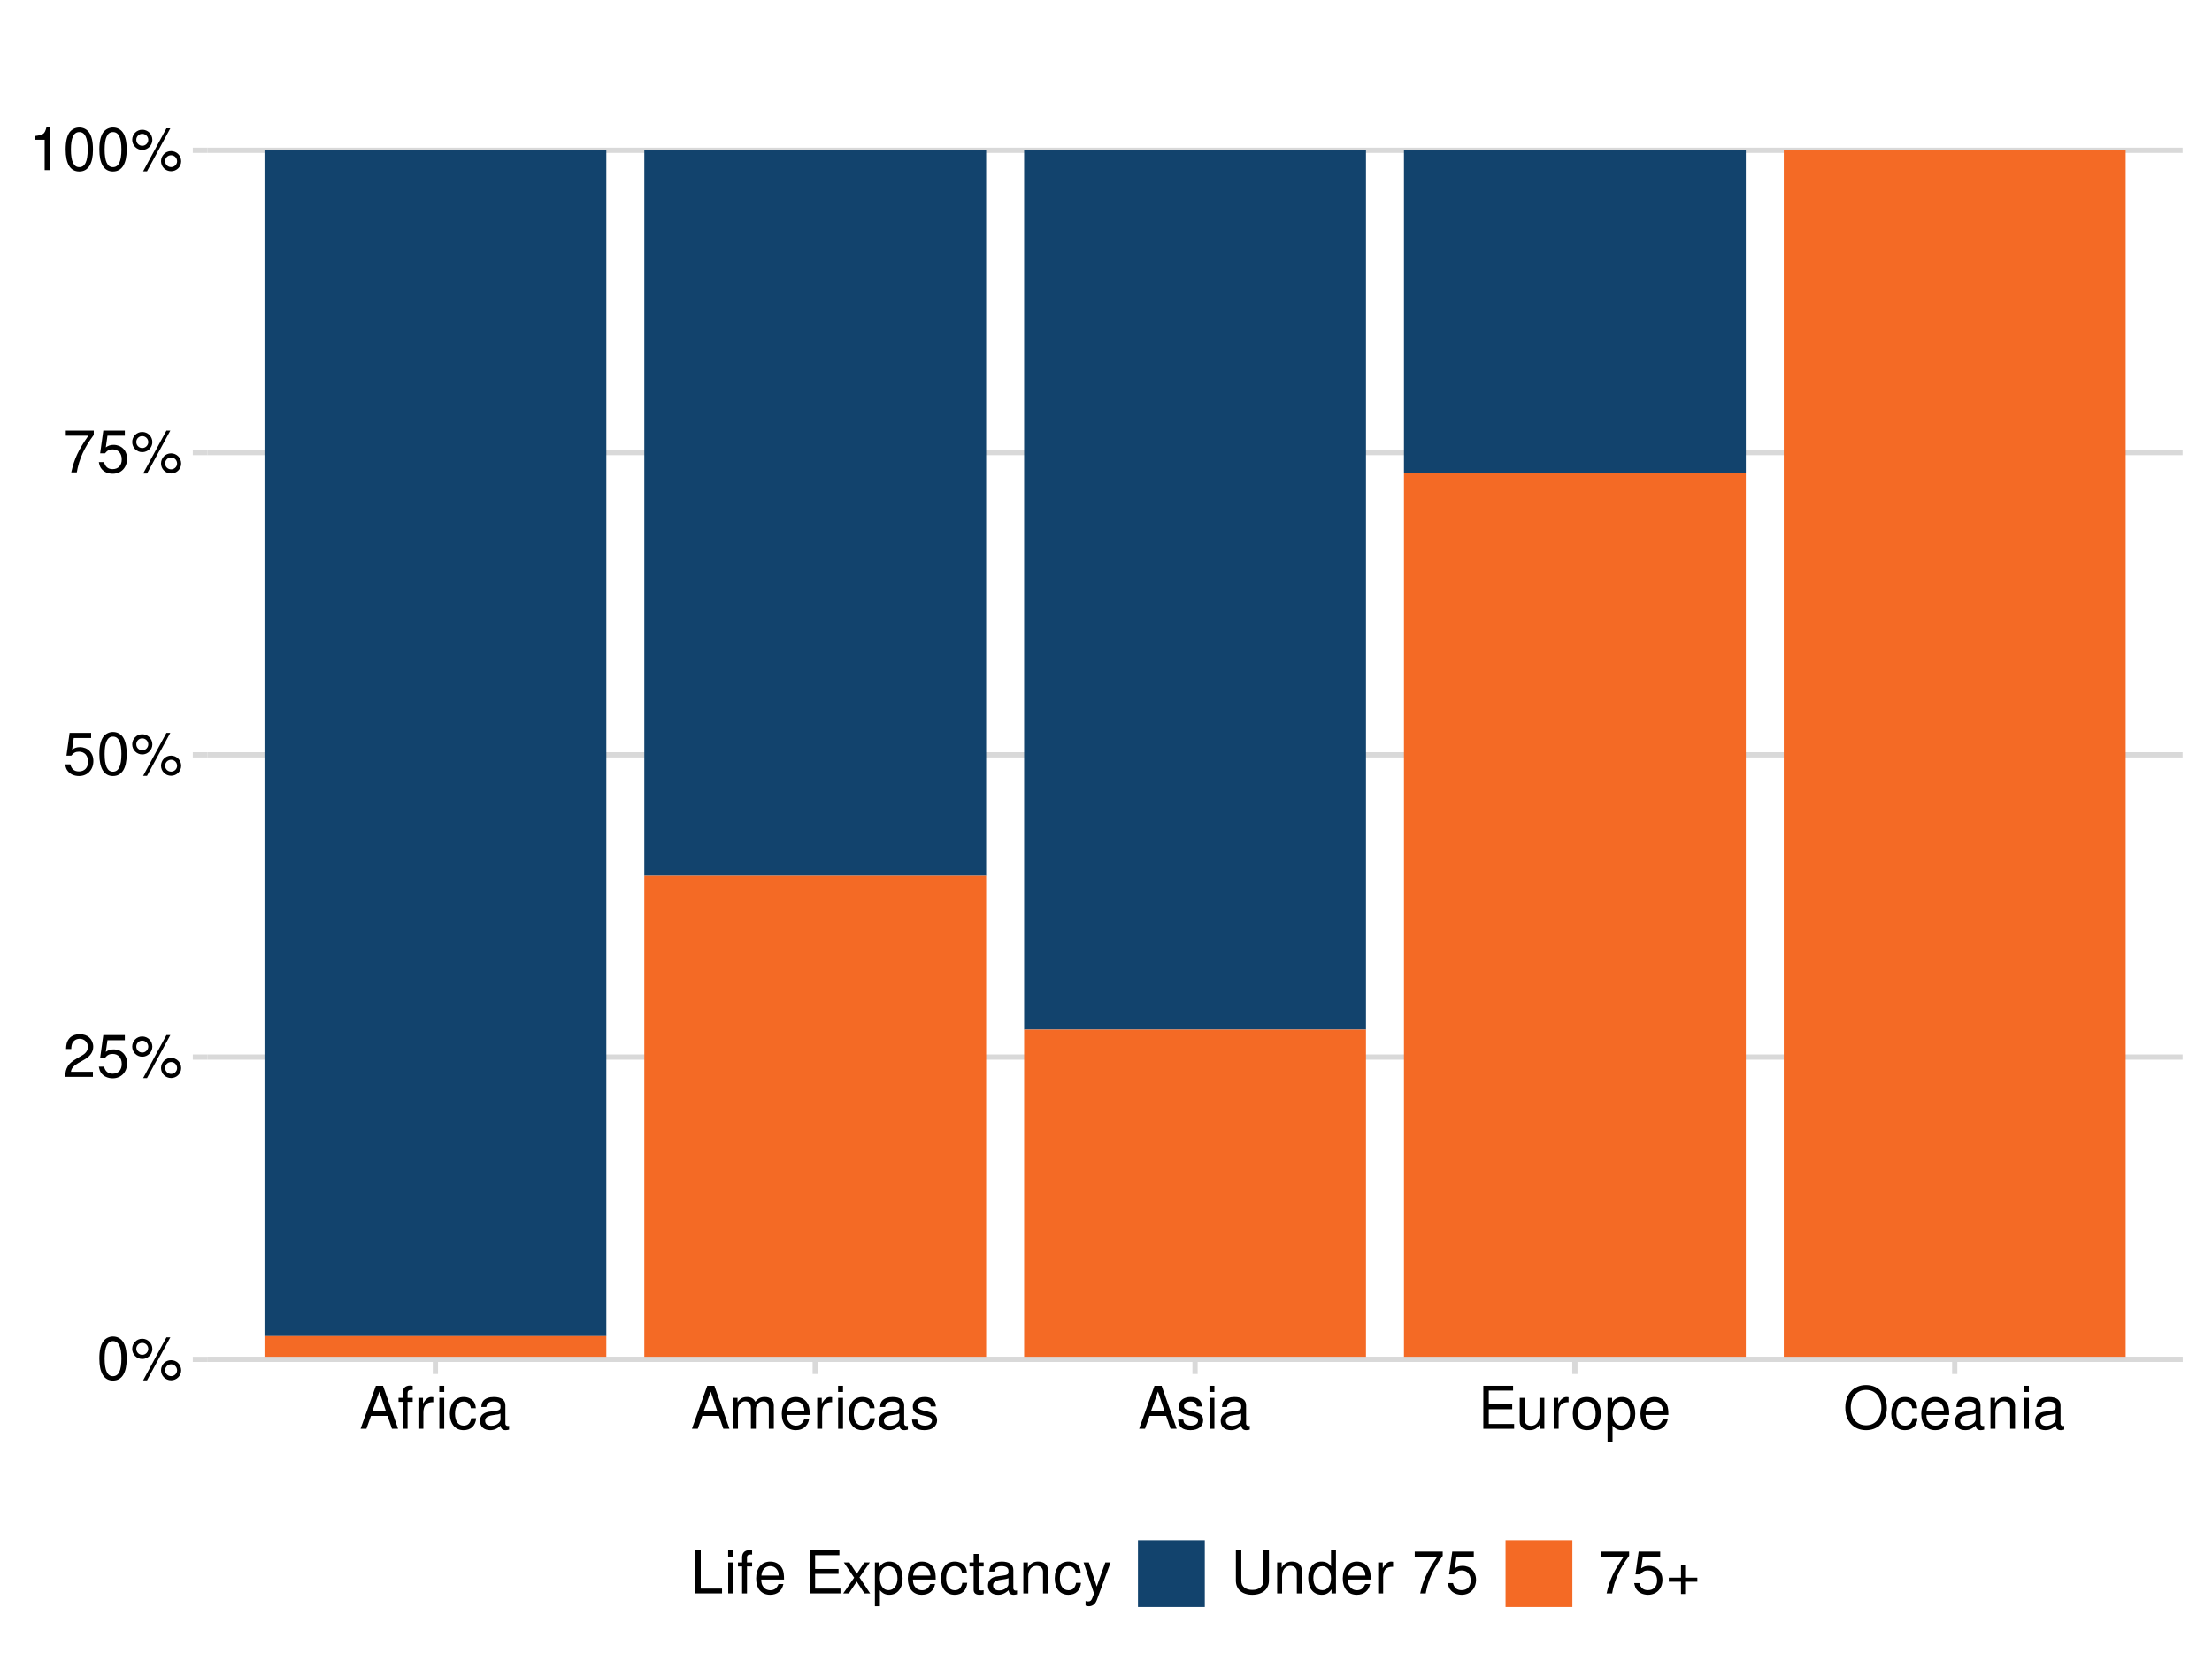
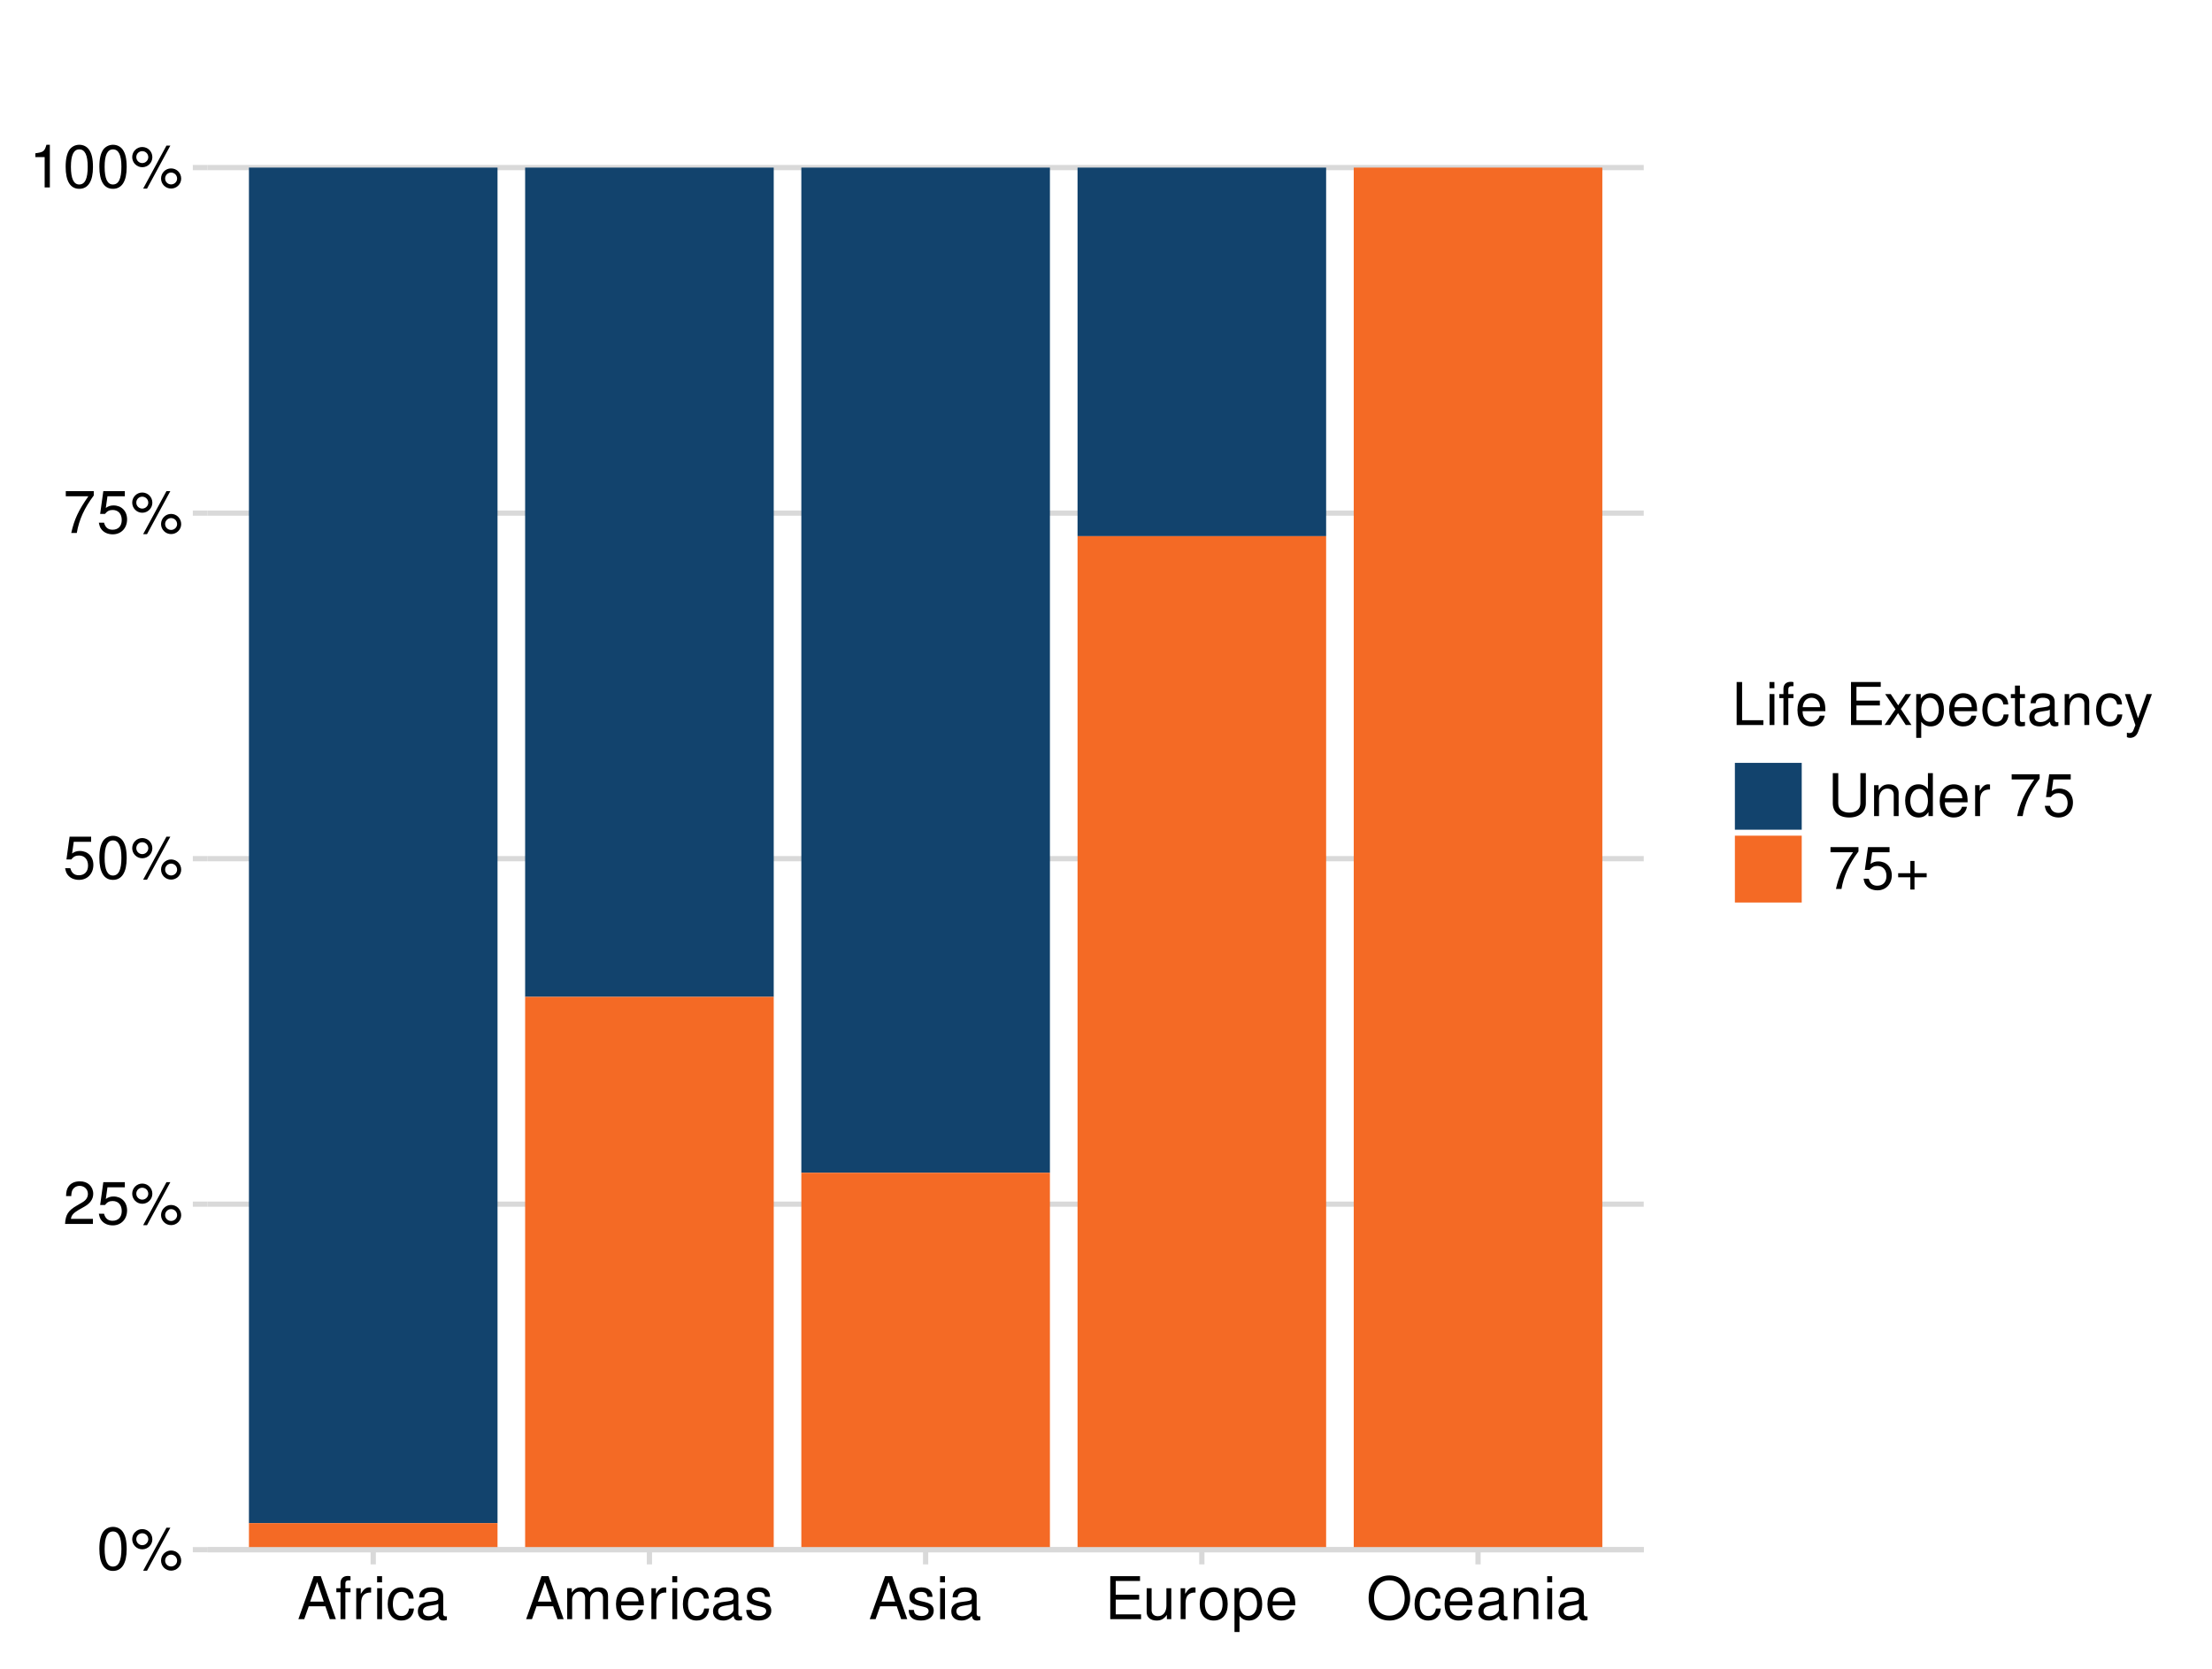
<svg xmlns="http://www.w3.org/2000/svg" xmlns:xlink="http://www.w3.org/1999/xlink" width="525" height="396" viewBox="0 0 525 396">
  <defs>
    <g>
      <g id="glyph-0-0">
        <path d="M 3.844 -10.125 C 2.922 -10.125 2.094 -9.703 1.562 -9.016 C 0.922 -8.125 0.609 -6.781 0.609 -4.906 C 0.609 -1.484 1.719 0.328 3.844 0.328 C 5.953 0.328 7.094 -1.484 7.094 -4.812 C 7.094 -6.781 6.797 -8.094 6.125 -9.016 C 5.609 -9.719 4.781 -10.125 3.844 -10.125 Z M 3.844 -9.031 C 5.188 -9.031 5.844 -7.672 5.844 -4.922 C 5.844 -2.047 5.188 -0.703 3.828 -0.703 C 2.516 -0.703 1.859 -2.094 1.859 -4.891 C 1.859 -7.672 2.516 -9.031 3.844 -9.031 Z M 3.844 -9.031 " />
      </g>
      <g id="glyph-0-1">
        <path d="M 2.781 -9.594 C 1.469 -9.594 0.406 -8.516 0.406 -7.203 C 0.406 -5.875 1.469 -4.797 2.797 -4.797 C 4.109 -4.797 5.188 -5.875 5.188 -7.172 C 5.188 -8.531 4.125 -9.594 2.781 -9.594 Z M 2.781 -8.609 C 3.578 -8.609 4.219 -7.984 4.219 -7.188 C 4.219 -6.406 3.562 -5.781 2.797 -5.781 C 2.016 -5.781 1.375 -6.406 1.375 -7.203 C 1.375 -7.984 2 -8.609 2.781 -8.609 Z M 8.531 -9.922 L 3 0.281 L 3.922 0.281 L 9.453 -9.922 Z M 9.625 -4.516 C 8.312 -4.516 7.25 -3.438 7.25 -2.125 C 7.25 -0.797 8.312 0.266 9.641 0.266 C 10.953 0.266 12.031 -0.797 12.031 -2.094 C 12.031 -3.438 10.969 -4.516 9.625 -4.516 Z M 9.625 -3.531 C 10.438 -3.531 11.062 -2.891 11.062 -2.094 C 11.062 -1.344 10.422 -0.719 9.641 -0.719 C 8.844 -0.719 8.219 -1.344 8.219 -2.125 C 8.219 -2.891 8.844 -3.531 9.625 -3.531 Z M 9.625 -3.531 " />
      </g>
      <g id="glyph-0-2">
        <path d="M 7.078 -1.219 L 1.859 -1.219 C 1.984 -2.062 2.438 -2.594 3.656 -3.328 L 5.047 -4.109 C 6.438 -4.891 7.156 -5.922 7.156 -7.172 C 7.156 -8.016 6.812 -8.797 6.234 -9.344 C 5.641 -9.875 4.906 -10.125 3.969 -10.125 C 2.719 -10.125 1.781 -9.672 1.234 -8.812 C 0.875 -8.281 0.734 -7.641 0.703 -6.625 L 1.938 -6.625 C 1.969 -7.312 2.062 -7.719 2.219 -8.047 C 2.547 -8.672 3.188 -9.047 3.938 -9.047 C 5.047 -9.047 5.891 -8.234 5.891 -7.141 C 5.891 -6.328 5.438 -5.625 4.547 -5.125 L 3.266 -4.375 C 1.188 -3.172 0.594 -2.219 0.469 -0.016 L 7.078 -0.016 Z M 7.078 -1.219 " />
      </g>
      <g id="glyph-0-3">
        <path d="M 6.656 -9.922 L 1.547 -9.922 L 0.797 -4.516 L 1.938 -4.516 C 2.5 -5.203 2.984 -5.453 3.766 -5.453 C 5.094 -5.453 5.922 -4.531 5.922 -3.062 C 5.922 -1.641 5.094 -0.766 3.75 -0.766 C 2.672 -0.766 2.016 -1.312 1.719 -2.438 L 0.484 -2.438 C 0.656 -1.625 0.797 -1.234 1.094 -0.875 C 1.656 -0.109 2.656 0.328 3.781 0.328 C 5.781 0.328 7.188 -1.141 7.188 -3.234 C 7.188 -5.188 5.875 -6.531 3.969 -6.531 C 3.281 -6.531 2.719 -6.359 2.141 -5.938 L 2.531 -8.703 L 6.656 -8.703 Z M 6.656 -9.922 " />
      </g>
      <g id="glyph-0-4">
        <path d="M 7.281 -9.922 L 0.641 -9.922 L 0.641 -8.703 L 6 -8.703 C 3.641 -5.328 2.672 -3.266 1.938 0 L 3.25 0 C 3.797 -3.172 5.047 -5.906 7.281 -8.891 Z M 7.281 -9.922 " />
      </g>
      <g id="glyph-0-5">
        <path d="M 3.625 -7.203 L 3.625 0 L 4.859 0 L 4.859 -10.125 L 4.047 -10.125 C 3.609 -8.562 3.328 -8.359 1.422 -8.109 L 1.422 -7.203 Z M 3.625 -7.203 " />
      </g>
      <g id="glyph-0-6">
        <path d="M 6.641 -3.062 L 7.688 0 L 9.141 0 L 5.562 -10.203 L 3.875 -10.203 L 0.234 0 L 1.625 0 L 2.703 -3.062 Z M 6.266 -4.156 L 3.031 -4.156 L 4.703 -8.812 Z M 6.266 -4.156 " />
      </g>
      <g id="glyph-0-7">
        <path d="M 3.609 -7.344 L 2.391 -7.344 L 2.391 -8.484 C 2.391 -8.969 2.656 -9.219 3.203 -9.219 C 3.297 -9.219 3.344 -9.219 3.609 -9.219 L 3.609 -10.172 C 3.344 -10.234 3.188 -10.25 2.953 -10.25 C 1.875 -10.25 1.234 -9.625 1.234 -8.578 L 1.234 -7.344 L 0.25 -7.344 L 0.25 -6.391 L 1.234 -6.391 L 1.234 0 L 2.391 0 L 2.391 -6.391 L 3.609 -6.391 Z M 3.609 -7.344 " />
      </g>
      <g id="glyph-0-8">
        <path d="M 0.969 -7.344 L 0.969 0 L 2.141 0 L 2.141 -3.812 C 2.156 -5.578 2.891 -6.359 4.5 -6.312 L 4.5 -7.5 C 4.297 -7.531 4.188 -7.547 4.047 -7.547 C 3.297 -7.547 2.719 -7.094 2.047 -6 L 2.047 -7.344 Z M 0.969 -7.344 " />
      </g>
      <g id="glyph-0-9">
        <path d="M 2.094 -7.344 L 0.938 -7.344 L 0.938 0 L 2.094 0 Z M 2.094 -10.203 L 0.922 -10.203 L 0.922 -8.734 L 2.094 -8.734 Z M 2.094 -10.203 " />
      </g>
      <g id="glyph-0-10">
        <path d="M 6.594 -4.875 C 6.531 -5.594 6.391 -6.047 6.109 -6.453 C 5.594 -7.141 4.719 -7.547 3.703 -7.547 C 1.703 -7.547 0.438 -5.984 0.438 -3.547 C 0.438 -1.172 1.688 0.328 3.688 0.328 C 5.438 0.328 6.531 -0.734 6.672 -2.516 L 5.5 -2.516 C 5.312 -1.344 4.703 -0.75 3.703 -0.75 C 2.422 -0.75 1.656 -1.812 1.656 -3.547 C 1.656 -5.375 2.406 -6.469 3.688 -6.469 C 4.656 -6.469 5.281 -5.891 5.422 -4.875 Z M 6.594 -4.875 " />
      </g>
      <g id="glyph-0-11">
        <path d="M 7.484 -0.688 C 7.359 -0.656 7.312 -0.656 7.234 -0.656 C 6.828 -0.656 6.609 -0.875 6.609 -1.234 L 6.609 -5.547 C 6.609 -6.844 5.656 -7.547 3.844 -7.547 C 2.766 -7.547 1.922 -7.234 1.406 -6.688 C 1.078 -6.312 0.938 -5.891 0.906 -5.172 L 2.094 -5.172 C 2.188 -6.062 2.719 -6.469 3.812 -6.469 C 4.875 -6.469 5.453 -6.078 5.453 -5.375 L 5.453 -5.062 C 5.438 -4.562 5.188 -4.375 4.234 -4.25 C 2.578 -4.047 2.328 -3.984 1.875 -3.812 C 1.016 -3.438 0.594 -2.797 0.594 -1.844 C 0.594 -0.516 1.516 0.328 3 0.328 C 3.922 0.328 4.656 0 5.484 -0.75 C 5.578 0 5.938 0.328 6.688 0.328 C 6.938 0.328 7.094 0.297 7.484 0.203 Z M 5.453 -2.312 C 5.453 -1.922 5.328 -1.688 4.984 -1.359 C 4.516 -0.922 3.938 -0.703 3.25 -0.703 C 2.344 -0.703 1.812 -1.141 1.812 -1.875 C 1.812 -2.641 2.312 -3.031 3.562 -3.219 C 4.812 -3.391 5.047 -3.438 5.453 -3.625 Z M 5.453 -2.312 " />
      </g>
      <g id="glyph-0-12">
        <path d="M 0.984 -7.344 L 0.984 0 L 2.156 0 L 2.156 -4.609 C 2.156 -5.672 2.922 -6.531 3.875 -6.531 C 4.75 -6.531 5.234 -5.984 5.234 -5.047 L 5.234 0 L 6.406 0 L 6.406 -4.609 C 6.406 -5.672 7.188 -6.531 8.141 -6.531 C 8.984 -6.531 9.484 -5.984 9.484 -5.047 L 9.484 0 L 10.672 0 L 10.672 -5.5 C 10.672 -6.812 9.906 -7.547 8.547 -7.547 C 7.562 -7.547 6.969 -7.25 6.281 -6.422 C 5.859 -7.203 5.266 -7.547 4.312 -7.547 C 3.328 -7.547 2.672 -7.188 2.062 -6.297 L 2.062 -7.344 Z M 0.984 -7.344 " />
      </g>
      <g id="glyph-0-13">
        <path d="M 7.188 -3.281 C 7.188 -4.391 7.094 -5.062 6.891 -5.609 C 6.406 -6.812 5.297 -7.547 3.922 -7.547 C 1.875 -7.547 0.562 -5.984 0.562 -3.562 C 0.562 -1.141 1.812 0.328 3.891 0.328 C 5.578 0.328 6.734 -0.625 7.031 -2.219 L 5.859 -2.219 C 5.531 -1.266 4.875 -0.75 3.938 -0.75 C 3.188 -0.75 2.562 -1.094 2.172 -1.703 C 1.891 -2.125 1.797 -2.547 1.781 -3.281 Z M 1.812 -4.234 C 1.906 -5.594 2.734 -6.469 3.906 -6.469 C 5.094 -6.469 5.922 -5.547 5.922 -4.234 Z M 1.812 -4.234 " />
      </g>
      <g id="glyph-0-14">
        <path d="M 6.125 -5.297 C 6.125 -6.734 5.172 -7.547 3.469 -7.547 C 1.766 -7.547 0.656 -6.656 0.656 -5.312 C 0.656 -4.156 1.25 -3.609 2.984 -3.188 L 4.078 -2.922 C 4.891 -2.734 5.203 -2.438 5.203 -1.922 C 5.203 -1.219 4.516 -0.75 3.5 -0.75 C 2.875 -0.75 2.344 -0.938 2.047 -1.25 C 1.859 -1.453 1.781 -1.672 1.703 -2.188 L 0.469 -2.188 C 0.531 -0.484 1.484 0.328 3.406 0.328 C 5.25 0.328 6.422 -0.594 6.422 -2 C 6.422 -3.094 5.812 -3.703 4.359 -4.047 L 3.234 -4.312 C 2.281 -4.531 1.875 -4.844 1.875 -5.359 C 1.875 -6.047 2.484 -6.469 3.438 -6.469 C 4.375 -6.469 4.875 -6.062 4.906 -5.297 Z M 6.125 -5.297 " />
      </g>
      <g id="glyph-0-15">
        <path d="M 2.562 -4.641 L 8.125 -4.641 L 8.125 -5.797 L 2.562 -5.797 L 2.562 -9.062 L 8.328 -9.062 L 8.328 -10.203 L 1.266 -10.203 L 1.266 0 L 8.578 0 L 8.578 -1.141 L 2.562 -1.141 Z M 2.562 -4.641 " />
      </g>
      <g id="glyph-0-16">
        <path d="M 6.75 0 L 6.75 -7.344 L 5.594 -7.344 L 5.594 -3.172 C 5.594 -1.688 4.797 -0.703 3.578 -0.703 C 2.656 -0.703 2.078 -1.266 2.078 -2.141 L 2.078 -7.344 L 0.906 -7.344 L 0.906 -1.688 C 0.906 -0.469 1.812 0.328 3.25 0.328 C 4.328 0.328 5.016 -0.062 5.703 -1.016 L 5.703 0 Z M 6.75 0 " />
      </g>
      <g id="glyph-0-17">
        <path d="M 3.812 -7.547 C 1.734 -7.547 0.5 -6.078 0.5 -3.609 C 0.5 -1.141 1.734 0.328 3.828 0.328 C 5.891 0.328 7.141 -1.141 7.141 -3.562 C 7.141 -6.109 5.938 -7.547 3.812 -7.547 Z M 3.828 -6.469 C 5.141 -6.469 5.922 -5.391 5.922 -3.562 C 5.922 -1.828 5.109 -0.75 3.828 -0.75 C 2.516 -0.75 1.719 -1.828 1.719 -3.609 C 1.719 -5.391 2.516 -6.469 3.828 -6.469 Z M 3.828 -6.469 " />
      </g>
      <g id="glyph-0-18">
        <path d="M 0.75 3.047 L 1.938 3.047 L 1.938 -0.766 C 2.547 -0.016 3.234 0.328 4.188 0.328 C 6.094 0.328 7.328 -1.203 7.328 -3.547 C 7.328 -6 6.125 -7.547 4.172 -7.547 C 3.172 -7.547 2.375 -7.094 1.828 -6.234 L 1.828 -7.344 L 0.75 -7.344 Z M 3.969 -6.453 C 5.266 -6.453 6.109 -5.312 6.109 -3.562 C 6.109 -1.906 5.25 -0.766 3.969 -0.766 C 2.734 -0.766 1.938 -1.891 1.938 -3.609 C 1.938 -5.328 2.734 -6.453 3.969 -6.453 Z M 3.969 -6.453 " />
      </g>
      <g id="glyph-0-19">
        <path d="M 5.453 -10.375 C 2.516 -10.375 0.531 -8.219 0.531 -5.031 C 0.531 -1.812 2.5 0.328 5.453 0.328 C 6.703 0.328 7.797 -0.062 8.625 -0.75 C 9.734 -1.688 10.391 -3.281 10.391 -4.938 C 10.391 -8.234 8.438 -10.375 5.453 -10.375 Z M 5.453 -9.219 C 7.656 -9.219 9.094 -7.562 9.094 -4.969 C 9.094 -2.5 7.609 -0.828 5.453 -0.828 C 3.281 -0.828 1.828 -2.5 1.828 -5.031 C 1.828 -7.547 3.281 -9.219 5.453 -9.219 Z M 5.453 -9.219 " />
      </g>
      <g id="glyph-0-20">
        <path d="M 0.984 -7.344 L 0.984 0 L 2.156 0 L 2.156 -4.047 C 2.156 -5.547 2.938 -6.531 4.141 -6.531 C 5.062 -6.531 5.656 -5.969 5.656 -5.078 L 5.656 0 L 6.812 0 L 6.812 -5.547 C 6.812 -6.766 5.906 -7.547 4.5 -7.547 C 3.406 -7.547 2.703 -7.125 2.062 -6.109 L 2.062 -7.344 Z M 0.984 -7.344 " />
      </g>
      <g id="glyph-0-21">
        <path d="M 2.422 -10.203 L 1.125 -10.203 L 1.125 0 L 7.469 0 L 7.469 -1.141 L 2.422 -1.141 Z M 2.422 -10.203 " />
      </g>
      <g id="glyph-0-22">
</g>
      <g id="glyph-0-23">
        <path d="M 4.094 -3.797 L 6.547 -7.344 L 5.234 -7.344 L 3.469 -4.672 L 1.703 -7.344 L 0.375 -7.344 L 2.828 -3.734 L 0.234 0 L 1.562 0 L 3.438 -2.812 L 5.266 0 L 6.625 0 Z M 4.094 -3.797 " />
      </g>
      <g id="glyph-0-24">
        <path d="M 3.562 -7.344 L 2.359 -7.344 L 2.359 -9.359 L 1.188 -9.359 L 1.188 -7.344 L 0.203 -7.344 L 0.203 -6.391 L 1.188 -6.391 L 1.188 -0.844 C 1.188 -0.078 1.688 0.328 2.609 0.328 C 2.906 0.328 3.156 0.297 3.562 0.219 L 3.562 -0.75 C 3.391 -0.719 3.234 -0.703 3 -0.703 C 2.484 -0.703 2.359 -0.844 2.359 -1.359 L 2.359 -6.391 L 3.562 -6.391 Z M 3.562 -7.344 " />
      </g>
      <g id="glyph-0-25">
        <path d="M 5.438 -7.344 L 3.406 -1.625 L 1.531 -7.344 L 0.281 -7.344 L 2.766 0.031 L 2.312 1.188 C 2.109 1.703 1.859 1.906 1.375 1.906 C 1.172 1.906 1.016 1.875 0.75 1.812 L 0.75 2.875 C 1 3 1.234 3.047 1.547 3.047 C 1.922 3.047 2.328 2.922 2.625 2.703 C 3 2.438 3.203 2.125 3.438 1.547 L 6.688 -7.344 Z M 5.438 -7.344 " />
      </g>
      <g id="glyph-0-26">
        <path d="M 7.734 -10.203 L 7.734 -3.031 C 7.734 -1.672 6.734 -0.828 5.094 -0.828 C 4.344 -0.828 3.719 -1.016 3.234 -1.359 C 2.734 -1.75 2.484 -2.266 2.484 -3.031 L 2.484 -10.203 L 1.188 -10.203 L 1.188 -3.031 C 1.188 -0.969 2.672 0.328 5.094 0.328 C 7.484 0.328 9.031 -1 9.031 -3.031 L 9.031 -10.203 Z M 7.734 -10.203 " />
      </g>
      <g id="glyph-0-27">
        <path d="M 6.938 -10.203 L 5.766 -10.203 L 5.766 -6.406 C 5.281 -7.156 4.5 -7.547 3.516 -7.547 C 1.609 -7.547 0.359 -6.016 0.359 -3.688 C 0.359 -1.203 1.562 0.328 3.562 0.328 C 4.562 0.328 5.266 -0.062 5.891 -0.969 L 5.891 0 L 6.938 0 Z M 3.703 -6.453 C 4.969 -6.453 5.766 -5.344 5.766 -3.578 C 5.766 -1.891 4.953 -0.766 3.719 -0.766 C 2.438 -0.766 1.578 -1.906 1.578 -3.609 C 1.578 -5.312 2.438 -6.453 3.703 -6.453 Z M 3.703 -6.453 " />
      </g>
      <g id="glyph-0-28">
        <path d="M 7.469 -3.734 L 4.578 -3.734 L 4.578 -6.641 L 3.594 -6.641 L 3.594 -3.734 L 0.703 -3.734 L 0.703 -2.766 L 3.594 -2.766 L 3.594 0.141 L 4.578 0.141 L 4.578 -2.766 L 7.469 -2.766 Z M 7.469 -3.734 " />
      </g>
    </g>
  </defs>
  <rect x="-52.5" y="-39.6" width="630" height="475.2" fill="rgb(100%, 100%, 100%)" fill-opacity="1" />
  <path fill="none" stroke-width="1.245" stroke-linecap="round" stroke-linejoin="round" stroke="rgb(100%, 100%, 100%)" stroke-opacity="1" stroke-miterlimit="10" d="M 0 396 L 525 396 L 525 0 L 0 0 Z M 0 396 " />
-   <path fill="none" stroke-width="1.245" stroke-linecap="butt" stroke-linejoin="round" stroke="rgb(85.098%, 85.098%, 85.098%)" stroke-opacity="1" stroke-miterlimit="10" d="M 49.25 322.574 L 518.027 322.574 " />
-   <path fill="none" stroke-width="1.245" stroke-linecap="butt" stroke-linejoin="round" stroke="rgb(85.098%, 85.098%, 85.098%)" stroke-opacity="1" stroke-miterlimit="10" d="M 49.25 250.848 L 518.027 250.848 " />
-   <path fill="none" stroke-width="1.245" stroke-linecap="butt" stroke-linejoin="round" stroke="rgb(85.098%, 85.098%, 85.098%)" stroke-opacity="1" stroke-miterlimit="10" d="M 49.25 179.121 L 518.027 179.121 " />
-   <path fill="none" stroke-width="1.245" stroke-linecap="butt" stroke-linejoin="round" stroke="rgb(85.098%, 85.098%, 85.098%)" stroke-opacity="1" stroke-miterlimit="10" d="M 49.25 107.391 L 518.027 107.391 " />
-   <path fill="none" stroke-width="1.245" stroke-linecap="butt" stroke-linejoin="round" stroke="rgb(85.098%, 85.098%, 85.098%)" stroke-opacity="1" stroke-miterlimit="10" d="M 49.25 35.664 L 518.027 35.664 " />
-   <path fill-rule="nonzero" fill="rgb(7.059%, 26.275%, 42.745%)" fill-opacity="1" d="M 62.773 317.059 L 143.906 317.059 L 143.906 35.668 L 62.773 35.668 Z M 62.773 317.059 " />
-   <path fill-rule="nonzero" fill="rgb(95.686%, 41.569%, 14.51%)" fill-opacity="1" d="M 62.773 322.574 L 143.906 322.574 L 143.906 317.059 L 62.773 317.059 Z M 62.773 322.574 " />
-   <path fill-rule="nonzero" fill="rgb(7.059%, 26.275%, 42.745%)" fill-opacity="1" d="M 152.922 207.809 L 234.055 207.809 L 234.055 35.664 L 152.922 35.664 Z M 152.922 207.809 " />
-   <path fill-rule="nonzero" fill="rgb(95.686%, 41.569%, 14.51%)" fill-opacity="1" d="M 152.922 322.574 L 234.055 322.574 L 234.055 207.809 L 152.922 207.809 Z M 152.922 322.574 " />
-   <path fill-rule="nonzero" fill="rgb(7.059%, 26.275%, 42.745%)" fill-opacity="1" d="M 243.07 244.328 L 324.203 244.328 L 324.203 35.668 L 243.07 35.668 Z M 243.07 244.328 " />
-   <path fill-rule="nonzero" fill="rgb(95.686%, 41.569%, 14.51%)" fill-opacity="1" d="M 243.07 322.574 L 324.203 322.574 L 324.203 244.328 L 243.07 244.328 Z M 243.07 322.574 " />
-   <path fill-rule="nonzero" fill="rgb(7.059%, 26.275%, 42.745%)" fill-opacity="1" d="M 333.219 112.176 L 414.352 112.176 L 414.352 35.668 L 333.219 35.668 Z M 333.219 112.176 " />
-   <path fill-rule="nonzero" fill="rgb(95.686%, 41.569%, 14.51%)" fill-opacity="1" d="M 333.219 322.574 L 414.352 322.574 L 414.352 112.176 L 333.219 112.176 Z M 333.219 322.574 " />
-   <path fill-rule="nonzero" fill="rgb(95.686%, 41.569%, 14.51%)" fill-opacity="1" d="M 423.371 322.574 L 504.504 322.574 L 504.504 35.664 L 423.371 35.664 Z M 423.371 322.574 " />
-   <g fill="rgb(0%, 0%, 0%)" fill-opacity="1">
-     <use xlink:href="#glyph-0-0" x="22.973" y="327.28" />
-     <use xlink:href="#glyph-0-1" x="30.973" y="327.28" />
-   </g>
-   <g fill="rgb(0%, 0%, 0%)" fill-opacity="1">
-     <use xlink:href="#glyph-0-2" x="14.973" y="255.554" />
-     <use xlink:href="#glyph-0-3" x="22.973" y="255.554" />
-     <use xlink:href="#glyph-0-1" x="30.973" y="255.554" />
-   </g>
-   <g fill="rgb(0%, 0%, 0%)" fill-opacity="1">
-     <use xlink:href="#glyph-0-3" x="14.973" y="183.827" />
-     <use xlink:href="#glyph-0-0" x="22.973" y="183.827" />
-     <use xlink:href="#glyph-0-1" x="30.973" y="183.827" />
-   </g>
-   <g fill="rgb(0%, 0%, 0%)" fill-opacity="1">
-     <use xlink:href="#glyph-0-4" x="14.973" y="112.097" />
-     <use xlink:href="#glyph-0-3" x="22.973" y="112.097" />
-     <use xlink:href="#glyph-0-1" x="30.973" y="112.097" />
-   </g>
-   <g fill="rgb(0%, 0%, 0%)" fill-opacity="1">
-     <use xlink:href="#glyph-0-5" x="6.973" y="40.37" />
-     <use xlink:href="#glyph-0-0" x="14.973" y="40.37" />
-     <use xlink:href="#glyph-0-0" x="22.973" y="40.37" />
-     <use xlink:href="#glyph-0-1" x="30.973" y="40.37" />
-   </g>
-   <path fill="none" stroke-width="1.245" stroke-linecap="butt" stroke-linejoin="round" stroke="rgb(85.098%, 85.098%, 85.098%)" stroke-opacity="1" stroke-miterlimit="10" d="M 45.762 322.574 L 49.25 322.574 " />
-   <path fill="none" stroke-width="1.245" stroke-linecap="butt" stroke-linejoin="round" stroke="rgb(85.098%, 85.098%, 85.098%)" stroke-opacity="1" stroke-miterlimit="10" d="M 45.762 250.848 L 49.25 250.848 " />
-   <path fill="none" stroke-width="1.245" stroke-linecap="butt" stroke-linejoin="round" stroke="rgb(85.098%, 85.098%, 85.098%)" stroke-opacity="1" stroke-miterlimit="10" d="M 45.762 179.121 L 49.25 179.121 " />
-   <path fill="none" stroke-width="1.245" stroke-linecap="butt" stroke-linejoin="round" stroke="rgb(85.098%, 85.098%, 85.098%)" stroke-opacity="1" stroke-miterlimit="10" d="M 45.762 107.391 L 49.25 107.391 " />
-   <path fill="none" stroke-width="1.245" stroke-linecap="butt" stroke-linejoin="round" stroke="rgb(85.098%, 85.098%, 85.098%)" stroke-opacity="1" stroke-miterlimit="10" d="M 45.762 35.664 L 49.25 35.664 " />
-   <path fill="none" stroke-width="1.245" stroke-linecap="butt" stroke-linejoin="round" stroke="rgb(85.098%, 85.098%, 85.098%)" stroke-opacity="1" stroke-miterlimit="10" d="M 49.25 322.574 L 518.027 322.574 " />
-   <path fill="none" stroke-width="1.245" stroke-linecap="butt" stroke-linejoin="round" stroke="rgb(85.098%, 85.098%, 85.098%)" stroke-opacity="1" stroke-miterlimit="10" d="M 103.34 326.062 L 103.34 322.574 " />
-   <path fill="none" stroke-width="1.245" stroke-linecap="butt" stroke-linejoin="round" stroke="rgb(85.098%, 85.098%, 85.098%)" stroke-opacity="1" stroke-miterlimit="10" d="M 193.488 326.062 L 193.488 322.574 " />
-   <path fill="none" stroke-width="1.245" stroke-linecap="butt" stroke-linejoin="round" stroke="rgb(85.098%, 85.098%, 85.098%)" stroke-opacity="1" stroke-miterlimit="10" d="M 283.637 326.062 L 283.637 322.574 " />
-   <path fill="none" stroke-width="1.245" stroke-linecap="butt" stroke-linejoin="round" stroke="rgb(85.098%, 85.098%, 85.098%)" stroke-opacity="1" stroke-miterlimit="10" d="M 373.789 326.062 L 373.789 322.574 " />
-   <path fill="none" stroke-width="1.245" stroke-linecap="butt" stroke-linejoin="round" stroke="rgb(85.098%, 85.098%, 85.098%)" stroke-opacity="1" stroke-miterlimit="10" d="M 463.938 326.062 L 463.938 322.574 " />
-   <g fill="rgb(0%, 0%, 0%)" fill-opacity="1">
-     <use xlink:href="#glyph-0-6" x="85.34" y="339.058" />
-     <use xlink:href="#glyph-0-7" x="94.34" y="339.058" />
-     <use xlink:href="#glyph-0-8" x="98.34" y="339.058" />
-     <use xlink:href="#glyph-0-9" x="103.34" y="339.058" />
-     <use xlink:href="#glyph-0-10" x="106.34" y="339.058" />
-     <use xlink:href="#glyph-0-11" x="113.34" y="339.058" />
-   </g>
-   <g fill="rgb(0%, 0%, 0%)" fill-opacity="1">
-     <use xlink:href="#glyph-0-6" x="163.988" y="339.058" />
-     <use xlink:href="#glyph-0-12" x="172.988" y="339.058" />
-     <use xlink:href="#glyph-0-13" x="184.988" y="339.058" />
-     <use xlink:href="#glyph-0-8" x="192.988" y="339.058" />
-     <use xlink:href="#glyph-0-9" x="197.988" y="339.058" />
-     <use xlink:href="#glyph-0-10" x="200.988" y="339.058" />
-     <use xlink:href="#glyph-0-11" x="207.988" y="339.058" />
-     <use xlink:href="#glyph-0-14" x="215.988" y="339.058" />
-   </g>
-   <g fill="rgb(0%, 0%, 0%)" fill-opacity="1">
-     <use xlink:href="#glyph-0-6" x="270.137" y="339.058" />
-     <use xlink:href="#glyph-0-14" x="279.137" y="339.058" />
-     <use xlink:href="#glyph-0-9" x="286.137" y="339.058" />
-     <use xlink:href="#glyph-0-11" x="289.137" y="339.058" />
-   </g>
-   <g fill="rgb(0%, 0%, 0%)" fill-opacity="1">
-     <use xlink:href="#glyph-0-15" x="350.789" y="339.058" />
-     <use xlink:href="#glyph-0-16" x="359.789" y="339.058" />
-     <use xlink:href="#glyph-0-8" x="367.789" y="339.058" />
-     <use xlink:href="#glyph-0-17" x="372.789" y="339.058" />
-     <use xlink:href="#glyph-0-18" x="380.789" y="339.058" />
-     <use xlink:href="#glyph-0-13" x="388.789" y="339.058" />
-   </g>
-   <g fill="rgb(0%, 0%, 0%)" fill-opacity="1">
-     <use xlink:href="#glyph-0-19" x="437.438" y="339.058" />
-     <use xlink:href="#glyph-0-10" x="448.438" y="339.058" />
-     <use xlink:href="#glyph-0-13" x="455.438" y="339.058" />
-     <use xlink:href="#glyph-0-11" x="463.438" y="339.058" />
-     <use xlink:href="#glyph-0-20" x="471.438" y="339.058" />
-     <use xlink:href="#glyph-0-9" x="479.438" y="339.058" />
-     <use xlink:href="#glyph-0-11" x="482.438" y="339.058" />
-   </g>
-   <path fill-rule="nonzero" fill="rgb(100%, 100%, 100%)" fill-opacity="1" d="M 156.926 389.027 L 410.352 389.027 L 410.352 357.801 L 156.926 357.801 Z M 156.926 389.027 " />
-   <g fill="rgb(0%, 0%, 0%)" fill-opacity="1">
-     <use xlink:href="#glyph-0-21" x="163.898" y="378.12" />
-     <use xlink:href="#glyph-0-9" x="171.898" y="378.12" />
-     <use xlink:href="#glyph-0-7" x="174.898" y="378.12" />
-     <use xlink:href="#glyph-0-13" x="178.898" y="378.12" />
-     <use xlink:href="#glyph-0-22" x="186.898" y="378.12" />
-     <use xlink:href="#glyph-0-15" x="190.898" y="378.12" />
-     <use xlink:href="#glyph-0-23" x="199.898" y="378.12" />
-     <use xlink:href="#glyph-0-18" x="206.898" y="378.12" />
-     <use xlink:href="#glyph-0-13" x="214.898" y="378.12" />
-     <use xlink:href="#glyph-0-10" x="222.898" y="378.12" />
-     <use xlink:href="#glyph-0-24" x="229.898" y="378.12" />
-     <use xlink:href="#glyph-0-11" x="233.898" y="378.12" />
-     <use xlink:href="#glyph-0-20" x="241.898" y="378.12" />
-     <use xlink:href="#glyph-0-10" x="249.898" y="378.12" />
-     <use xlink:href="#glyph-0-25" x="256.898" y="378.12" />
-   </g>
-   <path fill-rule="nonzero" fill="rgb(7.059%, 26.275%, 42.745%)" fill-opacity="1" d="M 270.086 381.344 L 285.949 381.344 L 285.949 365.48 L 270.086 365.48 Z M 270.086 381.344 " />
-   <path fill-rule="nonzero" fill="rgb(95.686%, 41.569%, 14.51%)" fill-opacity="1" d="M 357.328 381.344 L 373.191 381.344 L 373.191 365.48 L 357.328 365.48 Z M 357.328 381.344 " />
-   <g fill="rgb(0%, 0%, 0%)" fill-opacity="1">
-     <use xlink:href="#glyph-0-26" x="292.137" y="378.12" />
-     <use xlink:href="#glyph-0-20" x="302.137" y="378.12" />
-     <use xlink:href="#glyph-0-27" x="310.137" y="378.12" />
-     <use xlink:href="#glyph-0-13" x="318.137" y="378.12" />
-     <use xlink:href="#glyph-0-8" x="326.137" y="378.12" />
-     <use xlink:href="#glyph-0-22" x="331.137" y="378.12" />
-     <use xlink:href="#glyph-0-4" x="335.137" y="378.12" />
-     <use xlink:href="#glyph-0-3" x="343.137" y="378.12" />
-   </g>
-   <g fill="rgb(0%, 0%, 0%)" fill-opacity="1">
-     <use xlink:href="#glyph-0-4" x="379.379" y="378.12" />
-     <use xlink:href="#glyph-0-3" x="387.379" y="378.12" />
-     <use xlink:href="#glyph-0-28" x="395.379" y="378.12" />
+   <path fill="none" stroke-width="1.245" stroke-linecap="butt" stroke-linejoin="round" stroke="rgb(85.098%, 85.098%, 85.098%)" stroke-opacity="1" stroke-miterlimit="10" d="M 49.25 367.75 L 390.129 367.75 " />
+   <path fill="none" stroke-width="1.245" stroke-linecap="butt" stroke-linejoin="round" stroke="rgb(85.098%, 85.098%, 85.098%)" stroke-opacity="1" stroke-miterlimit="10" d="M 49.25 285.754 L 390.129 285.754 " />
+   <path fill="none" stroke-width="1.245" stroke-linecap="butt" stroke-linejoin="round" stroke="rgb(85.098%, 85.098%, 85.098%)" stroke-opacity="1" stroke-miterlimit="10" d="M 49.25 203.762 L 390.129 203.762 " />
+   <path fill="none" stroke-width="1.245" stroke-linecap="butt" stroke-linejoin="round" stroke="rgb(85.098%, 85.098%, 85.098%)" stroke-opacity="1" stroke-miterlimit="10" d="M 49.25 121.766 L 390.129 121.766 " />
+   <path fill="none" stroke-width="1.245" stroke-linecap="butt" stroke-linejoin="round" stroke="rgb(85.098%, 85.098%, 85.098%)" stroke-opacity="1" stroke-miterlimit="10" d="M 49.25 39.773 L 390.129 39.773 " />
+   <path fill-rule="nonzero" fill="rgb(7.059%, 26.275%, 42.745%)" fill-opacity="1" d="M 59.082 361.441 L 118.082 361.441 L 118.082 39.77 L 59.082 39.77 Z M 59.082 361.441 " />
+   <path fill-rule="nonzero" fill="rgb(95.686%, 41.569%, 14.51%)" fill-opacity="1" d="M 59.082 367.75 L 118.082 367.75 L 118.082 361.441 L 59.082 361.441 Z M 59.082 367.75 " />
+   <path fill-rule="nonzero" fill="rgb(7.059%, 26.275%, 42.745%)" fill-opacity="1" d="M 124.637 236.559 L 183.637 236.559 L 183.637 39.773 L 124.637 39.773 Z M 124.637 236.559 " />
+   <path fill-rule="nonzero" fill="rgb(95.686%, 41.569%, 14.51%)" fill-opacity="1" d="M 124.637 367.75 L 183.637 367.75 L 183.637 236.559 L 124.637 236.559 Z M 124.637 367.75 " />
+   <path fill-rule="nonzero" fill="rgb(7.059%, 26.275%, 42.745%)" fill-opacity="1" d="M 190.191 278.301 L 249.191 278.301 L 249.191 39.77 L 190.191 39.77 Z M 190.191 278.301 " />
+   <path fill-rule="nonzero" fill="rgb(95.686%, 41.569%, 14.51%)" fill-opacity="1" d="M 190.191 367.75 L 249.191 367.75 L 249.191 278.301 L 190.191 278.301 Z M 190.191 367.75 " />
+   <path fill-rule="nonzero" fill="rgb(7.059%, 26.275%, 42.745%)" fill-opacity="1" d="M 255.746 127.234 L 314.746 127.234 L 314.746 39.773 L 255.746 39.773 Z M 255.746 127.234 " />
+   <path fill-rule="nonzero" fill="rgb(95.686%, 41.569%, 14.51%)" fill-opacity="1" d="M 255.746 367.75 L 314.746 367.75 L 314.746 127.234 L 255.746 127.234 Z M 255.746 367.75 " />
+   <path fill-rule="nonzero" fill="rgb(95.686%, 41.569%, 14.51%)" fill-opacity="1" d="M 321.301 367.75 L 380.301 367.75 L 380.301 39.773 L 321.301 39.773 Z M 321.301 367.75 " />
+   <g fill="rgb(0%, 0%, 0%)" fill-opacity="1">
+     <use xlink:href="#glyph-0-0" x="22.973" y="372.456" />
+     <use xlink:href="#glyph-0-1" x="30.973" y="372.456" />
+   </g>
+   <g fill="rgb(0%, 0%, 0%)" fill-opacity="1">
+     <use xlink:href="#glyph-0-2" x="14.973" y="290.46" />
+     <use xlink:href="#glyph-0-3" x="22.973" y="290.46" />
+     <use xlink:href="#glyph-0-1" x="30.973" y="290.46" />
+   </g>
+   <g fill="rgb(0%, 0%, 0%)" fill-opacity="1">
+     <use xlink:href="#glyph-0-3" x="14.973" y="208.468" />
+     <use xlink:href="#glyph-0-0" x="22.973" y="208.468" />
+     <use xlink:href="#glyph-0-1" x="30.973" y="208.468" />
+   </g>
+   <g fill="rgb(0%, 0%, 0%)" fill-opacity="1">
+     <use xlink:href="#glyph-0-4" x="14.973" y="126.472" />
+     <use xlink:href="#glyph-0-3" x="22.973" y="126.472" />
+     <use xlink:href="#glyph-0-1" x="30.973" y="126.472" />
+   </g>
+   <g fill="rgb(0%, 0%, 0%)" fill-opacity="1">
+     <use xlink:href="#glyph-0-5" x="6.973" y="44.479" />
+     <use xlink:href="#glyph-0-0" x="14.973" y="44.479" />
+     <use xlink:href="#glyph-0-0" x="22.973" y="44.479" />
+     <use xlink:href="#glyph-0-1" x="30.973" y="44.479" />
+   </g>
+   <path fill="none" stroke-width="1.245" stroke-linecap="butt" stroke-linejoin="round" stroke="rgb(85.098%, 85.098%, 85.098%)" stroke-opacity="1" stroke-miterlimit="10" d="M 45.762 367.75 L 49.25 367.75 " />
+   <path fill="none" stroke-width="1.245" stroke-linecap="butt" stroke-linejoin="round" stroke="rgb(85.098%, 85.098%, 85.098%)" stroke-opacity="1" stroke-miterlimit="10" d="M 45.762 285.754 L 49.25 285.754 " />
+   <path fill="none" stroke-width="1.245" stroke-linecap="butt" stroke-linejoin="round" stroke="rgb(85.098%, 85.098%, 85.098%)" stroke-opacity="1" stroke-miterlimit="10" d="M 45.762 203.762 L 49.25 203.762 " />
+   <path fill="none" stroke-width="1.245" stroke-linecap="butt" stroke-linejoin="round" stroke="rgb(85.098%, 85.098%, 85.098%)" stroke-opacity="1" stroke-miterlimit="10" d="M 45.762 121.766 L 49.25 121.766 " />
+   <path fill="none" stroke-width="1.245" stroke-linecap="butt" stroke-linejoin="round" stroke="rgb(85.098%, 85.098%, 85.098%)" stroke-opacity="1" stroke-miterlimit="10" d="M 45.762 39.773 L 49.25 39.773 " />
+   <path fill="none" stroke-width="1.245" stroke-linecap="butt" stroke-linejoin="round" stroke="rgb(85.098%, 85.098%, 85.098%)" stroke-opacity="1" stroke-miterlimit="10" d="M 49.25 367.75 L 390.129 367.75 " />
+   <path fill="none" stroke-width="1.245" stroke-linecap="butt" stroke-linejoin="round" stroke="rgb(85.098%, 85.098%, 85.098%)" stroke-opacity="1" stroke-miterlimit="10" d="M 88.582 371.238 L 88.582 367.75 " />
+   <path fill="none" stroke-width="1.245" stroke-linecap="butt" stroke-linejoin="round" stroke="rgb(85.098%, 85.098%, 85.098%)" stroke-opacity="1" stroke-miterlimit="10" d="M 154.137 371.238 L 154.137 367.75 " />
+   <path fill="none" stroke-width="1.245" stroke-linecap="butt" stroke-linejoin="round" stroke="rgb(85.098%, 85.098%, 85.098%)" stroke-opacity="1" stroke-miterlimit="10" d="M 219.691 371.238 L 219.691 367.75 " />
+   <path fill="none" stroke-width="1.245" stroke-linecap="butt" stroke-linejoin="round" stroke="rgb(85.098%, 85.098%, 85.098%)" stroke-opacity="1" stroke-miterlimit="10" d="M 285.246 371.238 L 285.246 367.75 " />
+   <path fill="none" stroke-width="1.245" stroke-linecap="butt" stroke-linejoin="round" stroke="rgb(85.098%, 85.098%, 85.098%)" stroke-opacity="1" stroke-miterlimit="10" d="M 350.797 371.238 L 350.797 367.75 " />
+   <g fill="rgb(0%, 0%, 0%)" fill-opacity="1">
+     <use xlink:href="#glyph-0-6" x="70.582" y="384.233" />
+     <use xlink:href="#glyph-0-7" x="79.582" y="384.233" />
+     <use xlink:href="#glyph-0-8" x="83.582" y="384.233" />
+     <use xlink:href="#glyph-0-9" x="88.582" y="384.233" />
+     <use xlink:href="#glyph-0-10" x="91.582" y="384.233" />
+     <use xlink:href="#glyph-0-11" x="98.582" y="384.233" />
+   </g>
+   <g fill="rgb(0%, 0%, 0%)" fill-opacity="1">
+     <use xlink:href="#glyph-0-6" x="124.637" y="384.233" />
+     <use xlink:href="#glyph-0-12" x="133.637" y="384.233" />
+     <use xlink:href="#glyph-0-13" x="145.637" y="384.233" />
+     <use xlink:href="#glyph-0-8" x="153.637" y="384.233" />
+     <use xlink:href="#glyph-0-9" x="158.637" y="384.233" />
+     <use xlink:href="#glyph-0-10" x="161.637" y="384.233" />
+     <use xlink:href="#glyph-0-11" x="168.637" y="384.233" />
+     <use xlink:href="#glyph-0-14" x="176.637" y="384.233" />
+   </g>
+   <g fill="rgb(0%, 0%, 0%)" fill-opacity="1">
+     <use xlink:href="#glyph-0-6" x="206.191" y="384.233" />
+     <use xlink:href="#glyph-0-14" x="215.191" y="384.233" />
+     <use xlink:href="#glyph-0-9" x="222.191" y="384.233" />
+     <use xlink:href="#glyph-0-11" x="225.191" y="384.233" />
+   </g>
+   <g fill="rgb(0%, 0%, 0%)" fill-opacity="1">
+     <use xlink:href="#glyph-0-15" x="262.246" y="384.233" />
+     <use xlink:href="#glyph-0-16" x="271.246" y="384.233" />
+     <use xlink:href="#glyph-0-8" x="279.246" y="384.233" />
+     <use xlink:href="#glyph-0-17" x="284.246" y="384.233" />
+     <use xlink:href="#glyph-0-18" x="292.246" y="384.233" />
+     <use xlink:href="#glyph-0-13" x="300.246" y="384.233" />
+   </g>
+   <g fill="rgb(0%, 0%, 0%)" fill-opacity="1">
+     <use xlink:href="#glyph-0-19" x="324.297" y="384.233" />
+     <use xlink:href="#glyph-0-10" x="335.297" y="384.233" />
+     <use xlink:href="#glyph-0-13" x="342.297" y="384.233" />
+     <use xlink:href="#glyph-0-11" x="350.297" y="384.233" />
+     <use xlink:href="#glyph-0-20" x="358.297" y="384.233" />
+     <use xlink:href="#glyph-0-9" x="366.297" y="384.233" />
+     <use xlink:href="#glyph-0-11" x="369.297" y="384.233" />
+   </g>
+   <path fill-rule="nonzero" fill="rgb(100%, 100%, 100%)" fill-opacity="1" d="M 404.078 221.855 L 518.027 221.855 L 518.027 152.867 L 404.078 152.867 Z M 404.078 221.855 " />
+   <g fill="rgb(0%, 0%, 0%)" fill-opacity="1">
+     <use xlink:href="#glyph-0-21" x="411.051" y="172.05" />
+     <use xlink:href="#glyph-0-9" x="419.051" y="172.05" />
+     <use xlink:href="#glyph-0-7" x="422.051" y="172.05" />
+     <use xlink:href="#glyph-0-13" x="426.051" y="172.05" />
+     <use xlink:href="#glyph-0-22" x="434.051" y="172.05" />
+     <use xlink:href="#glyph-0-15" x="438.051" y="172.05" />
+     <use xlink:href="#glyph-0-23" x="447.051" y="172.05" />
+     <use xlink:href="#glyph-0-18" x="454.051" y="172.05" />
+     <use xlink:href="#glyph-0-13" x="462.051" y="172.05" />
+     <use xlink:href="#glyph-0-10" x="470.051" y="172.05" />
+     <use xlink:href="#glyph-0-24" x="477.051" y="172.05" />
+     <use xlink:href="#glyph-0-11" x="481.051" y="172.05" />
+     <use xlink:href="#glyph-0-20" x="489.051" y="172.05" />
+     <use xlink:href="#glyph-0-10" x="497.051" y="172.05" />
+     <use xlink:href="#glyph-0-25" x="504.051" y="172.05" />
+   </g>
+   <path fill-rule="nonzero" fill="rgb(7.059%, 26.275%, 42.745%)" fill-opacity="1" d="M 411.762 196.895 L 427.625 196.895 L 427.625 181.031 L 411.762 181.031 Z M 411.762 196.895 " />
+   <path fill-rule="nonzero" fill="rgb(95.686%, 41.569%, 14.51%)" fill-opacity="1" d="M 411.762 214.172 L 427.625 214.172 L 427.625 198.309 L 411.762 198.309 Z M 411.762 214.172 " />
+   <g fill="rgb(0%, 0%, 0%)" fill-opacity="1">
+     <use xlink:href="#glyph-0-26" x="433.812" y="193.667" />
+     <use xlink:href="#glyph-0-20" x="443.812" y="193.667" />
+     <use xlink:href="#glyph-0-27" x="451.812" y="193.667" />
+     <use xlink:href="#glyph-0-13" x="459.812" y="193.667" />
+     <use xlink:href="#glyph-0-8" x="467.812" y="193.667" />
+     <use xlink:href="#glyph-0-22" x="472.812" y="193.667" />
+     <use xlink:href="#glyph-0-4" x="476.812" y="193.667" />
+     <use xlink:href="#glyph-0-3" x="484.812" y="193.667" />
+   </g>
+   <g fill="rgb(0%, 0%, 0%)" fill-opacity="1">
+     <use xlink:href="#glyph-0-4" x="433.812" y="210.948" />
+     <use xlink:href="#glyph-0-3" x="441.812" y="210.948" />
+     <use xlink:href="#glyph-0-28" x="449.812" y="210.948" />
  </g>
</svg>
